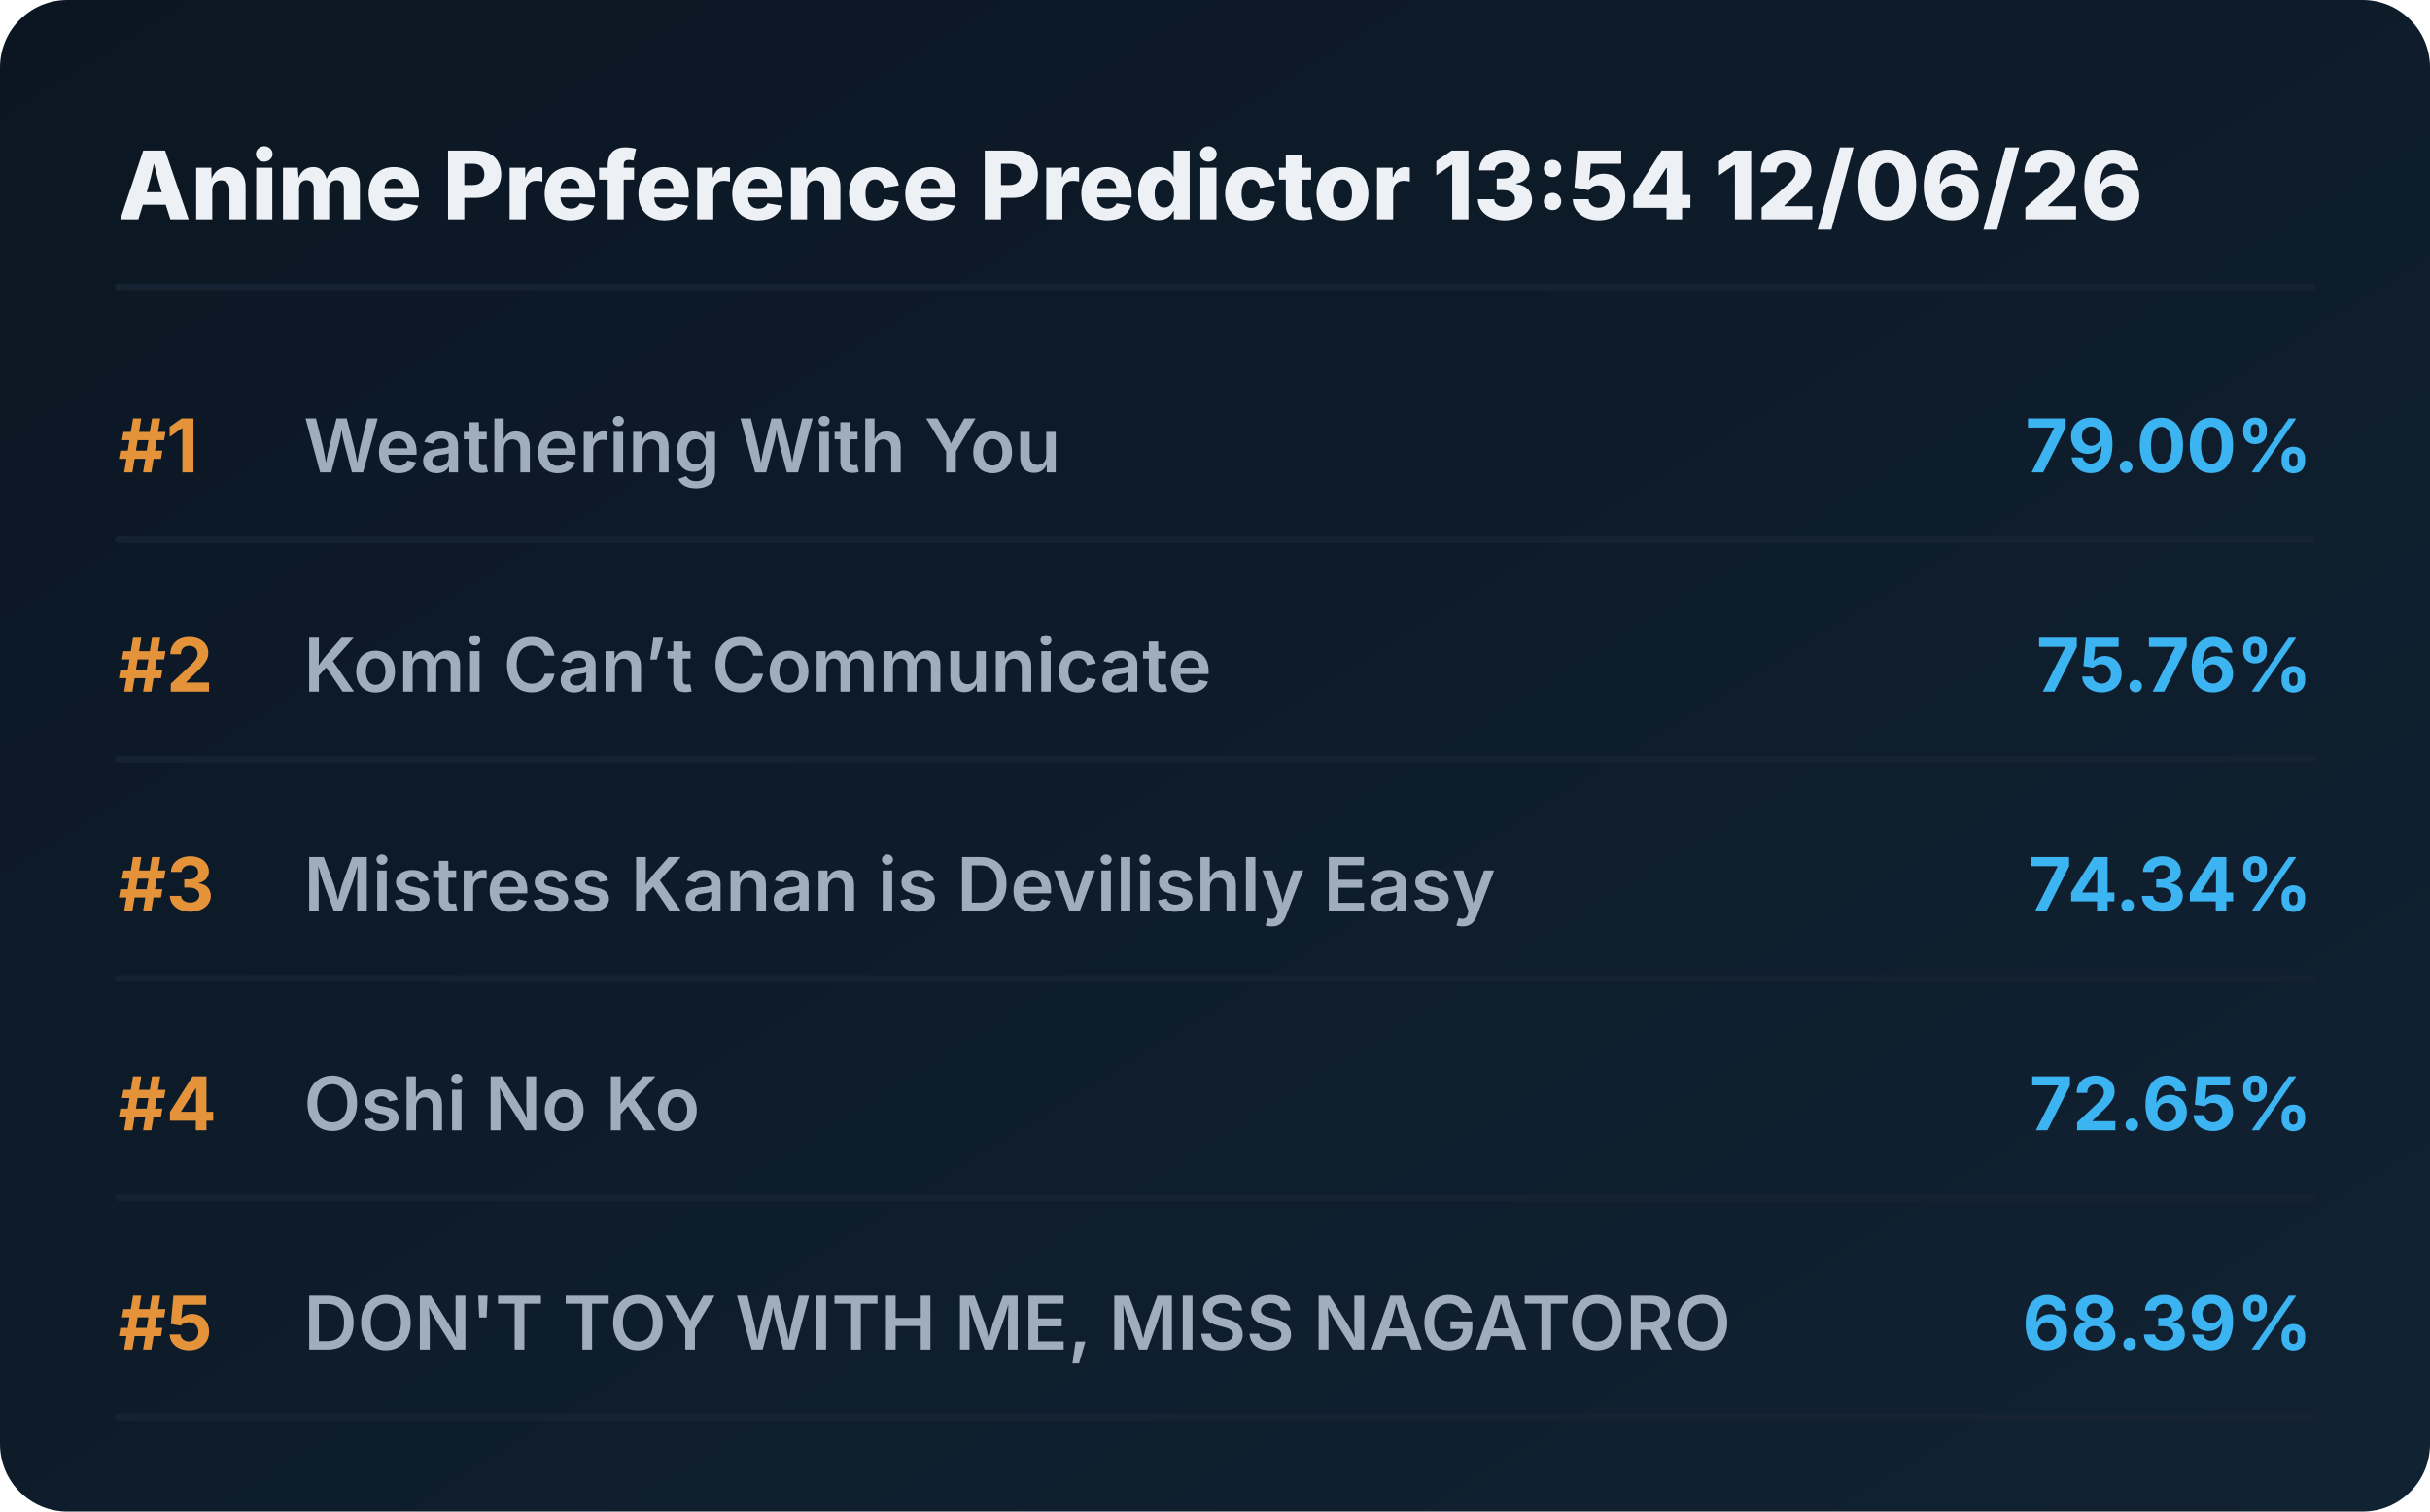
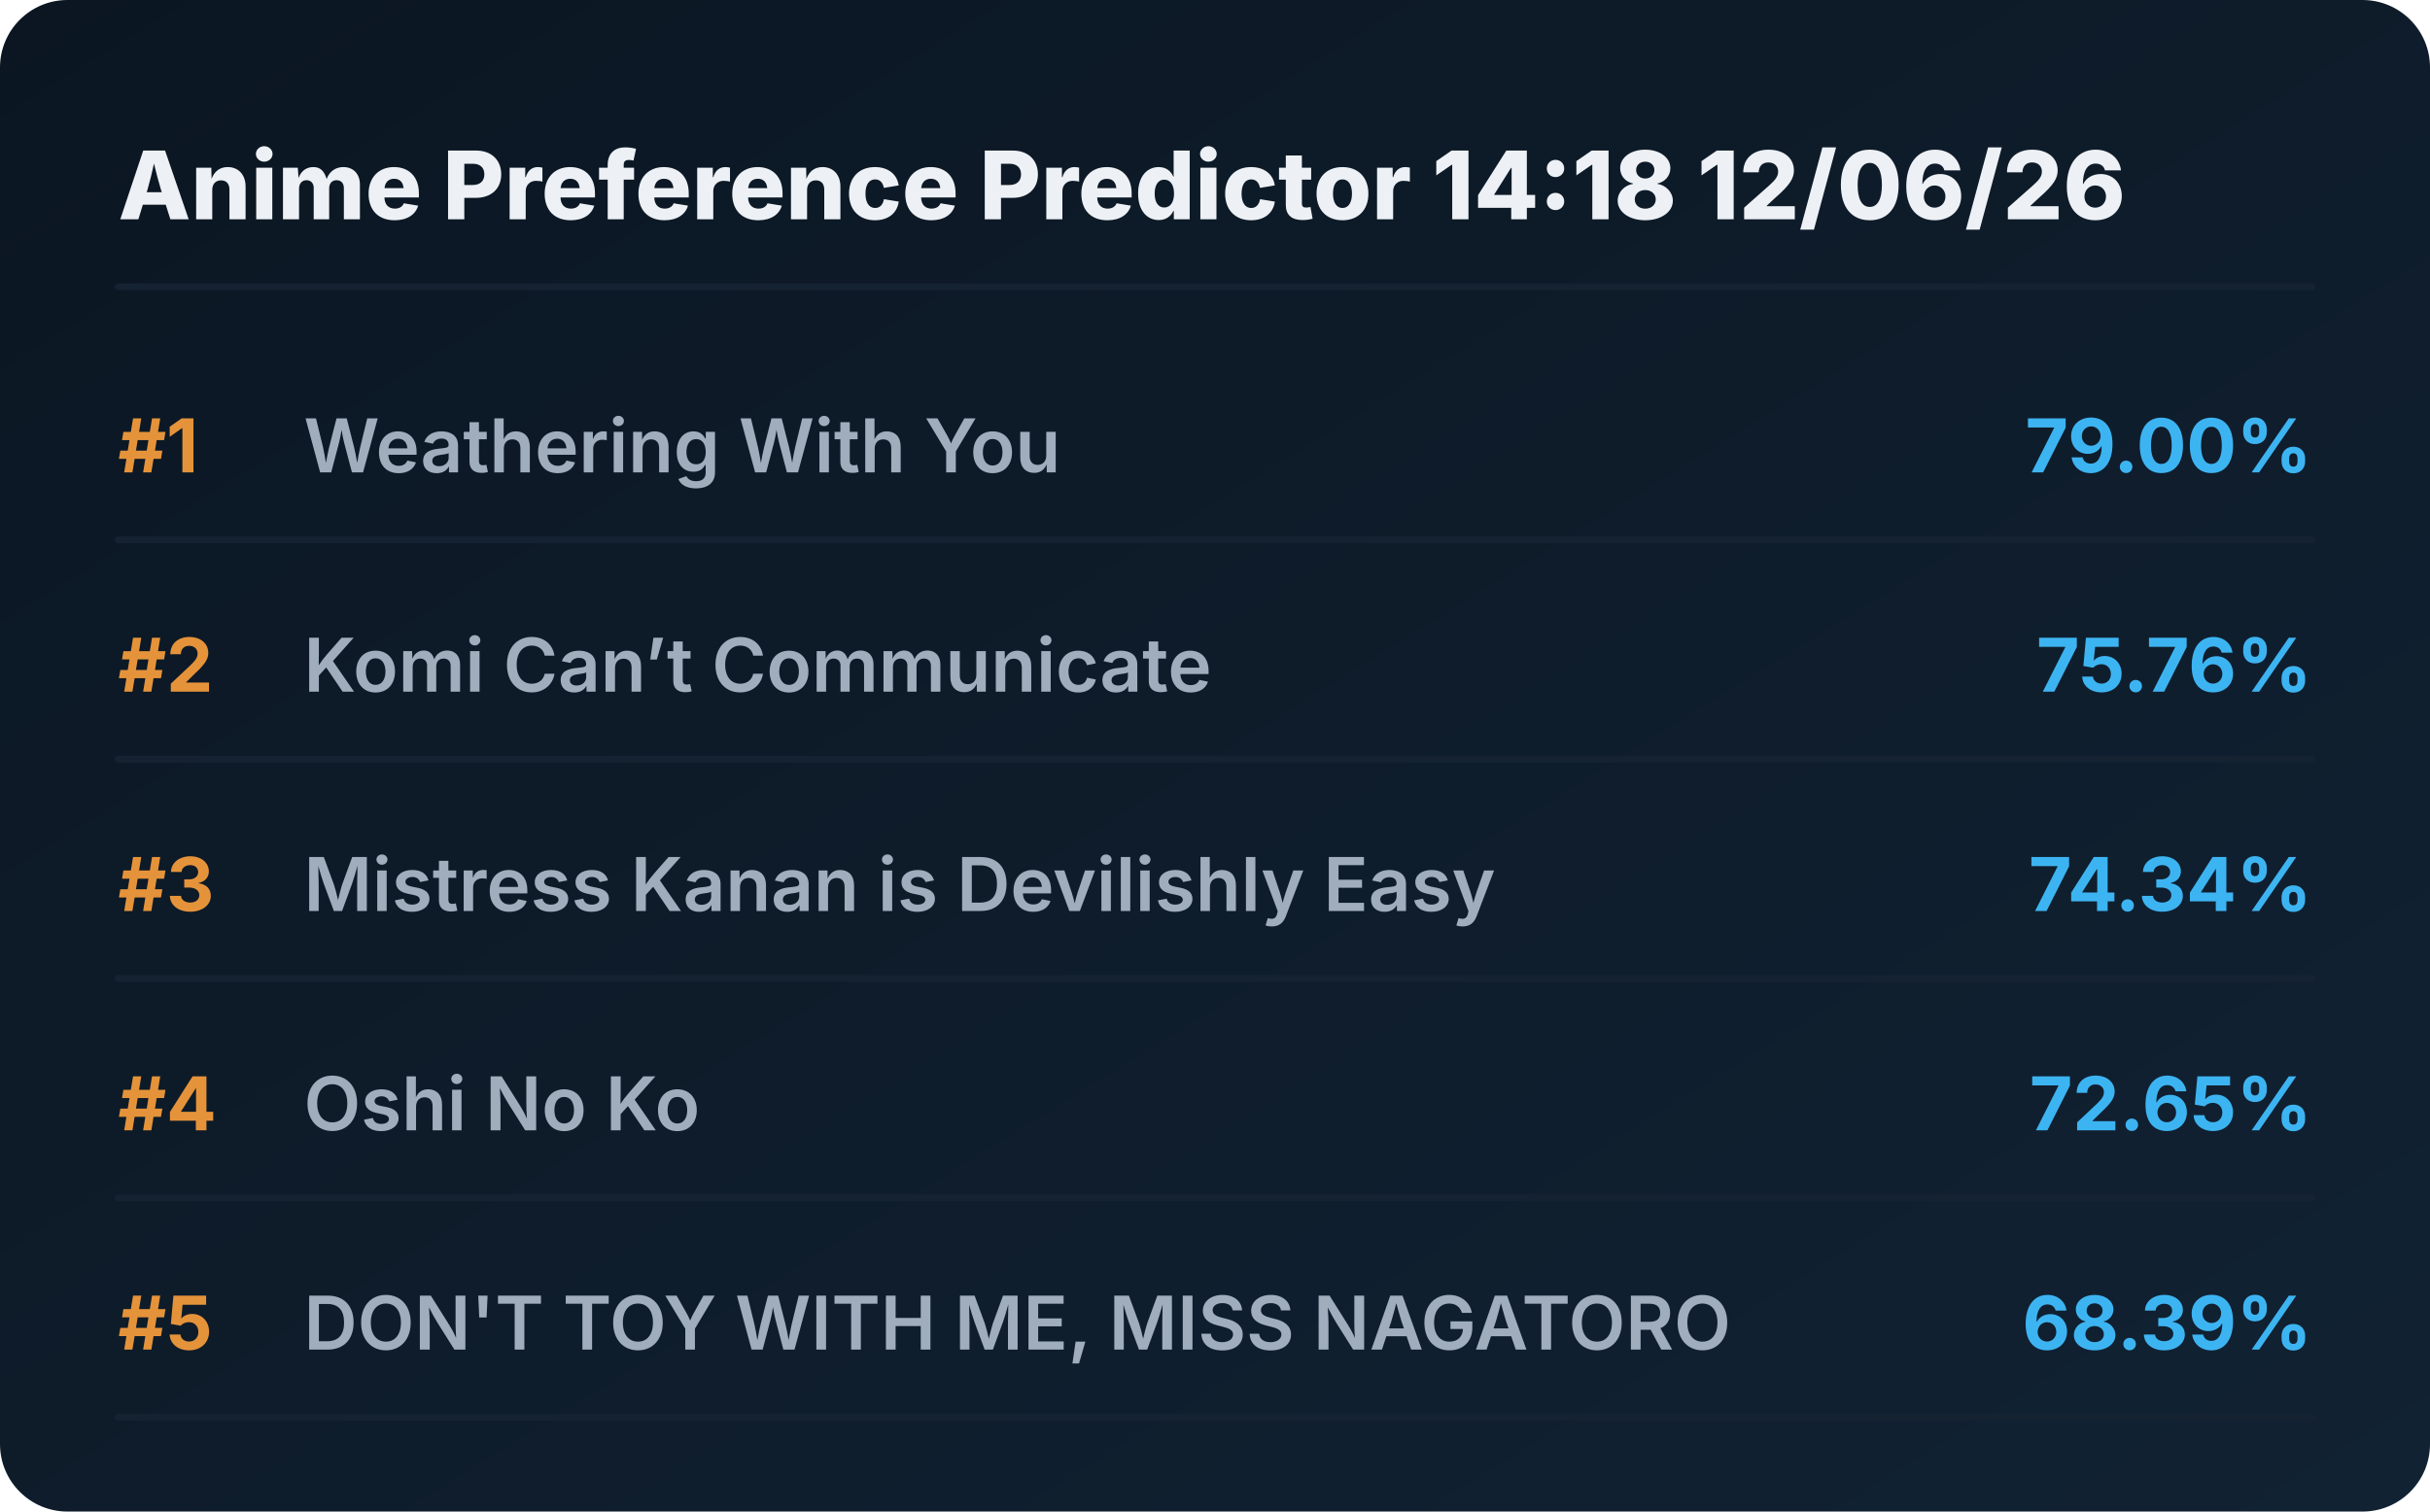
<svg xmlns="http://www.w3.org/2000/svg" viewBox="0 0 720 448" preserveAspectRatio="xMidYMid meet" style="width: 100%; height: auto; max-width: 720px;">
  <defs>
    <linearGradient id="boxGrad" x1="0%" y1="0%" x2="100%" y2="100%">
      <stop offset="0%" stop-color="#0b1622" />
      <stop offset="100%" stop-color="#112233" />
    </linearGradient>
    <clipPath id="titleClip">
      <rect x="90" y="0" width="510" height="100%" />
    </clipPath>
  </defs>
  <style>
    .bg { fill: url(#boxGrad); rx: 20px; }
    .header { font-family: 'Overpass', 'Inter', system-ui, sans-serif; font-weight: 800; font-size: 28px; fill: #edf1f5; }
    .rank { font-family: 'Overpass', 'Inter', system-ui, sans-serif; font-weight: 700; font-size: 22px; fill: #e5933a; }
    .title { font-family: 'Overpass', 'Inter', system-ui, sans-serif; font-weight: 600; font-size: 22px; fill: #9fadbd; }
    .score { font-family: 'Overpass', 'Inter', system-ui, sans-serif; font-weight: 700; font-size: 22px; fill: #3db4f2; }
    .line { stroke: #152232; stroke-width: 2; stroke-linecap: round; }
  </style>
  <rect class="bg" width="720" height="448" />
-   <text x="35" y="65" class="header">Anime Preference Predictor 13:54 12/06/26</text>
+   <text x="35" y="65" class="header">Anime Preference Predictor 14:18 12/06/26</text>
  <line x1="35" y1="85" x2="685" y2="85" class="line" />
  <g transform="translate(0, 0)">
    <text x="35" y="140" class="rank">#1</text>
    <text x="90" y="140" class="title">Weathering With You</text>
    <text x="685" y="140" class="score" text-anchor="end">79.00%</text>
    <line x1="35" y1="160" x2="685" y2="160" class="line" />
  </g>
  <g transform="translate(0, 65)">
    <text x="35" y="140" class="rank">#2</text>
    <text x="90" y="140" class="title">Komi Can’t Communicate</text>
    <text x="685" y="140" class="score" text-anchor="end">75.76%</text>
    <line x1="35" y1="160" x2="685" y2="160" class="line" />
  </g>
  <g transform="translate(0, 130)">
    <text x="35" y="140" class="rank">#3</text>
    <text x="90" y="140" class="title">Mistress Kanan is Devilishly Easy</text>
    <text x="685" y="140" class="score" text-anchor="end">74.34%</text>
    <line x1="35" y1="160" x2="685" y2="160" class="line" />
  </g>
  <g transform="translate(0, 195)">
    <text x="35" y="140" class="rank">#4</text>
    <text x="90" y="140" class="title">Oshi No Ko</text>
    <text x="685" y="140" class="score" text-anchor="end">72.65%</text>
    <line x1="35" y1="160" x2="685" y2="160" class="line" />
  </g>
  <g transform="translate(0, 260)">
    <text x="35" y="140" class="rank">#5</text>
    <text x="90" y="140" class="title">DON'T TOY WITH ME, MISS NAGATORO</text>
    <text x="685" y="140" class="score" text-anchor="end">68.39%</text>
    <line x1="35" y1="160" x2="685" y2="160" class="line" />
  </g>
</svg>
